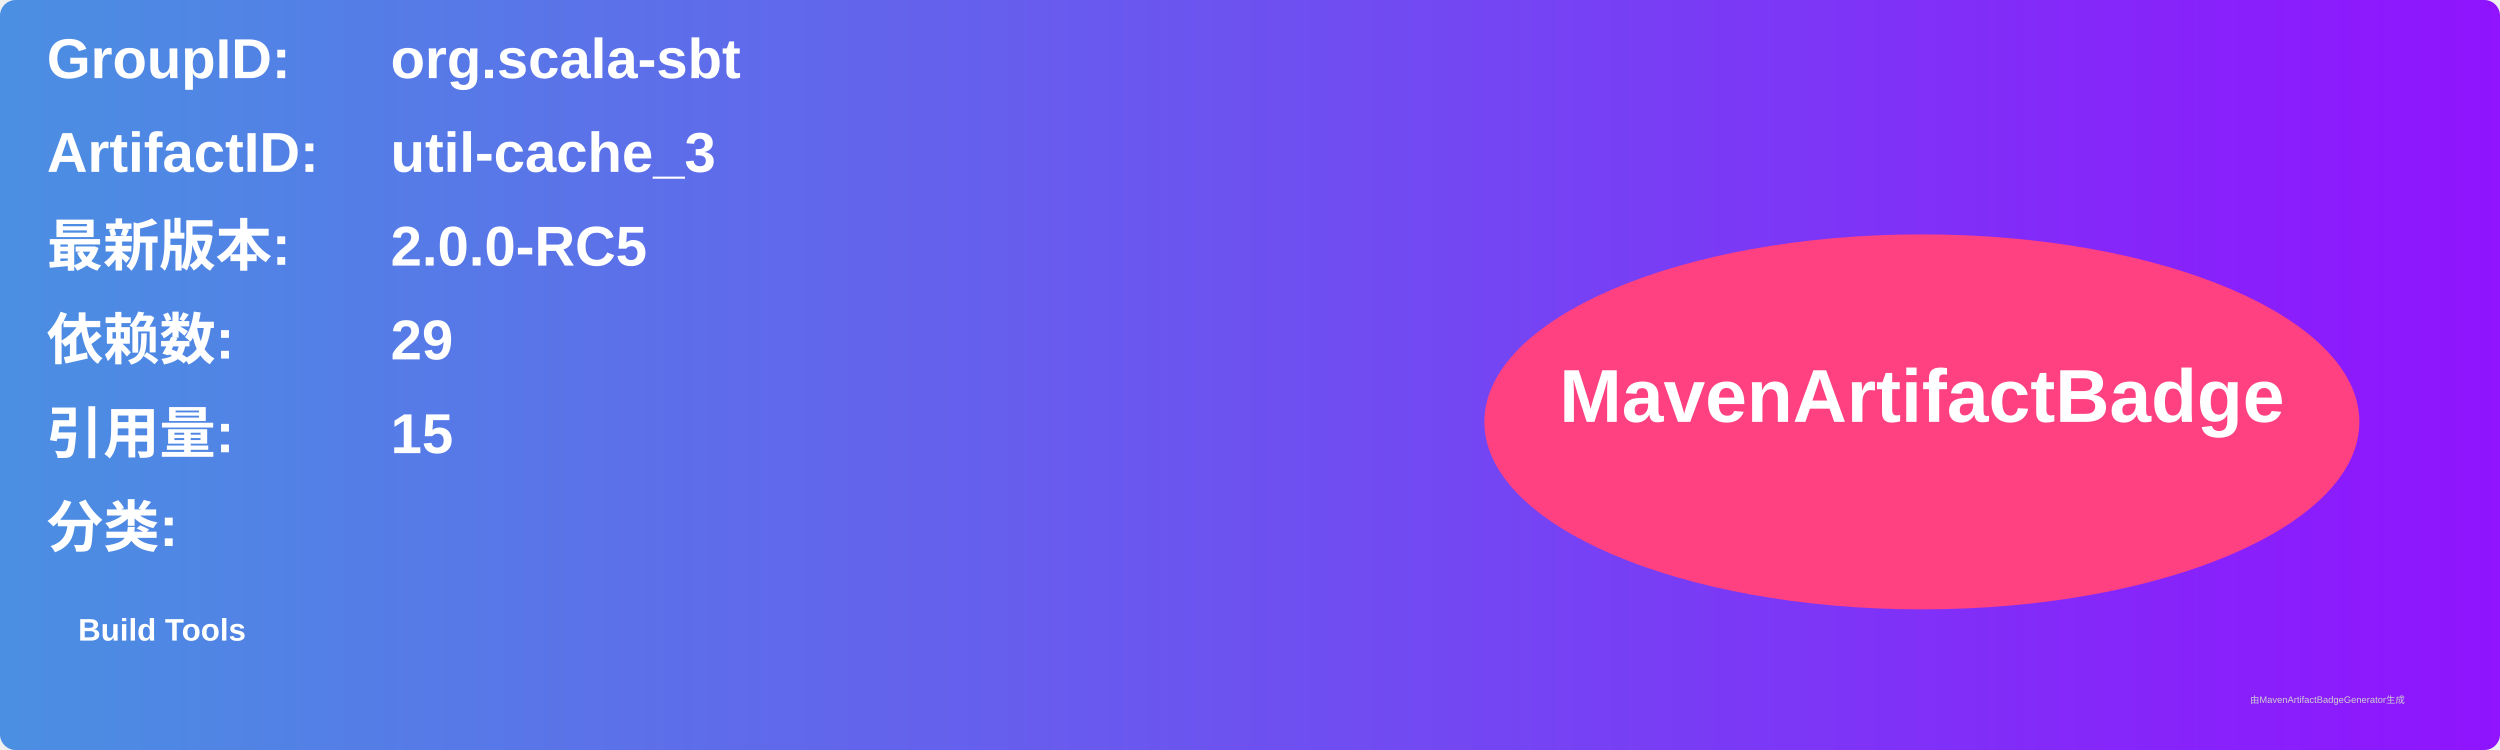
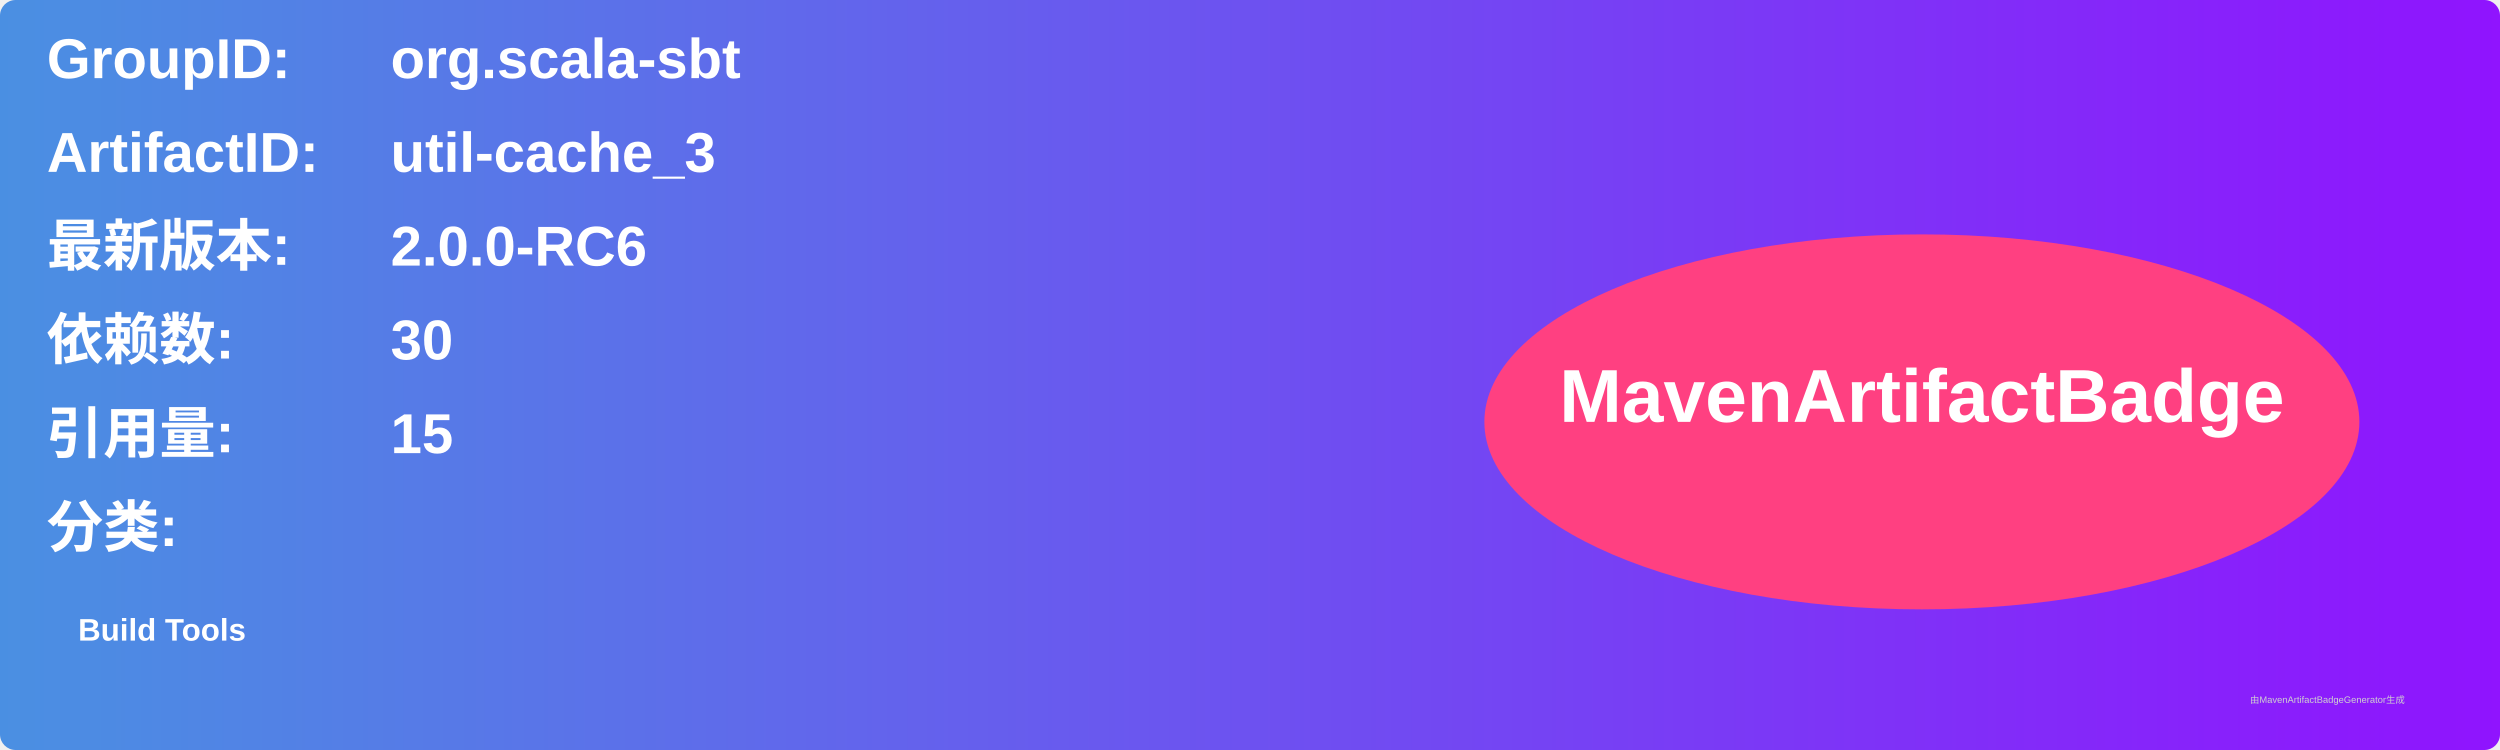
<svg xmlns="http://www.w3.org/2000/svg" width="800" height="240" viewBox="0 0 800 240">
  <linearGradient id="grad" x1="0%" y1="0%" x2="100%" y2="0%">
    <stop offset="0%" stop-color="#4a90e2" />
    <stop offset="100%" stop-color="#9013fe" />
  </linearGradient>
  <rect width="100%" height="100%" rx="5" ry="5" fill="url(#grad)" />
  <g transform="translate(15, 15)">
    <text x="0" y="10" font-family="Arial" font-size="18" fill="white" font-weight="bold" width="260">GroupID:</text>
    <text x="110" y="10" font-family="Arial" font-size="18" fill="white" font-weight="bold" width="460">org.scala-sbt</text>
    <text x="0" y="40" font-family="Arial" font-size="18" fill="white" font-weight="bold" width="260">ArtifactID:</text>
    <text x="110" y="40" font-family="Arial" font-size="18" fill="white" font-weight="bold" width="460">util-cache_3</text>
    <text x="0" y="70" font-family="Arial" font-size="18" fill="white" font-weight="bold">最新版本:</text>
    <text x="110" y="70" font-family="Arial" font-size="18" fill="white" font-weight="bold">
-       <tspan font-weight="bold">2.0.0-RC5</tspan>
+       <tspan font-weight="bold">2.0.0-RC6</tspan>
    </text>
    <text x="0" y="100" font-family="Arial" font-size="18" fill="white" font-weight="bold">依赖数: </text>
    <text x="110" y="100" font-family="Arial" font-size="18" fill="white">
-       <tspan font-weight="bold">29</tspan>
+       <tspan font-weight="bold">30</tspan>
    </text>
    <text x="0" y="130" font-family="Arial" font-size="18" fill="white" font-weight="bold">引用量: </text>
    <text x="110" y="130" font-family="Arial" font-size="18" fill="white">
      <tspan font-weight="bold">15</tspan>
    </text>
    <text x="0" y="160" font-family="Arial" font-size="18" fill="white" font-weight="bold">分类:</text>
    <text x="10" y="190" font-family="Arial" font-size="10" fill="white">
      <tspan font-weight="bold">Build Tools</tspan>
    </text>
    <ellipse cx="600" cy="120" rx="140" ry="60" fill="#ff4081" />
    <text x="600" y="120" text-anchor="middle" font-family="Arial" font-size="24" fill="white" font-weight="bold">MavenArtifactBadge</text>
  </g>
  <text x="720" y="225" font-family="Arial" font-size="3" fill="#d0d0d0">由MavenArtifactBadgeGenerator生成</text>
</svg>
